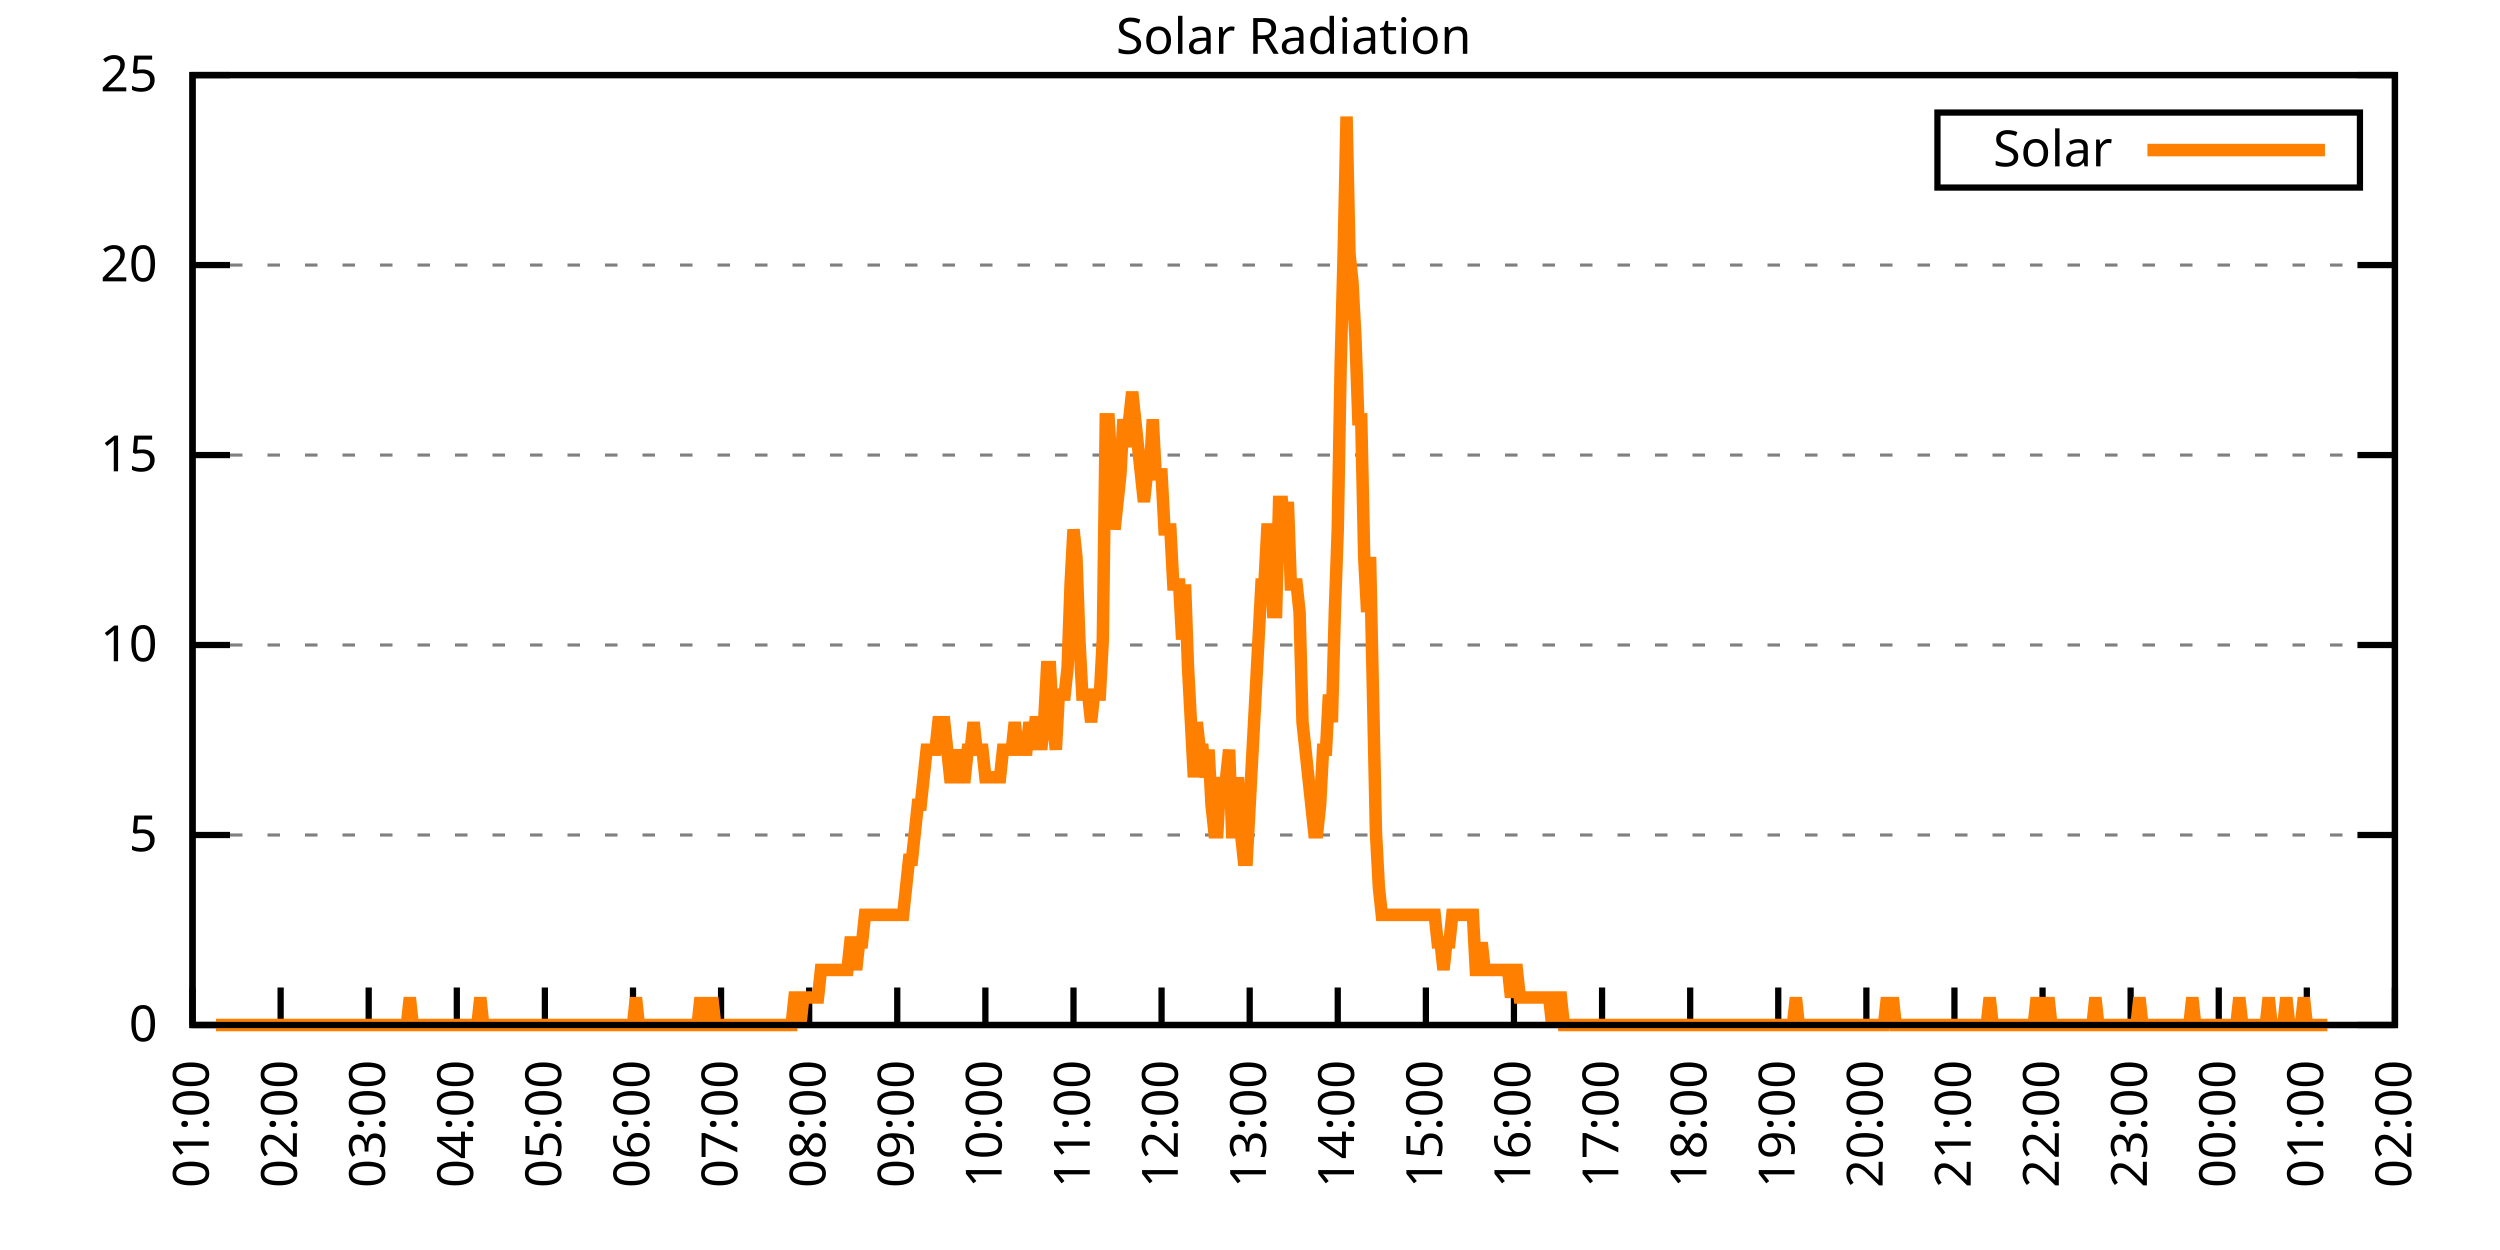
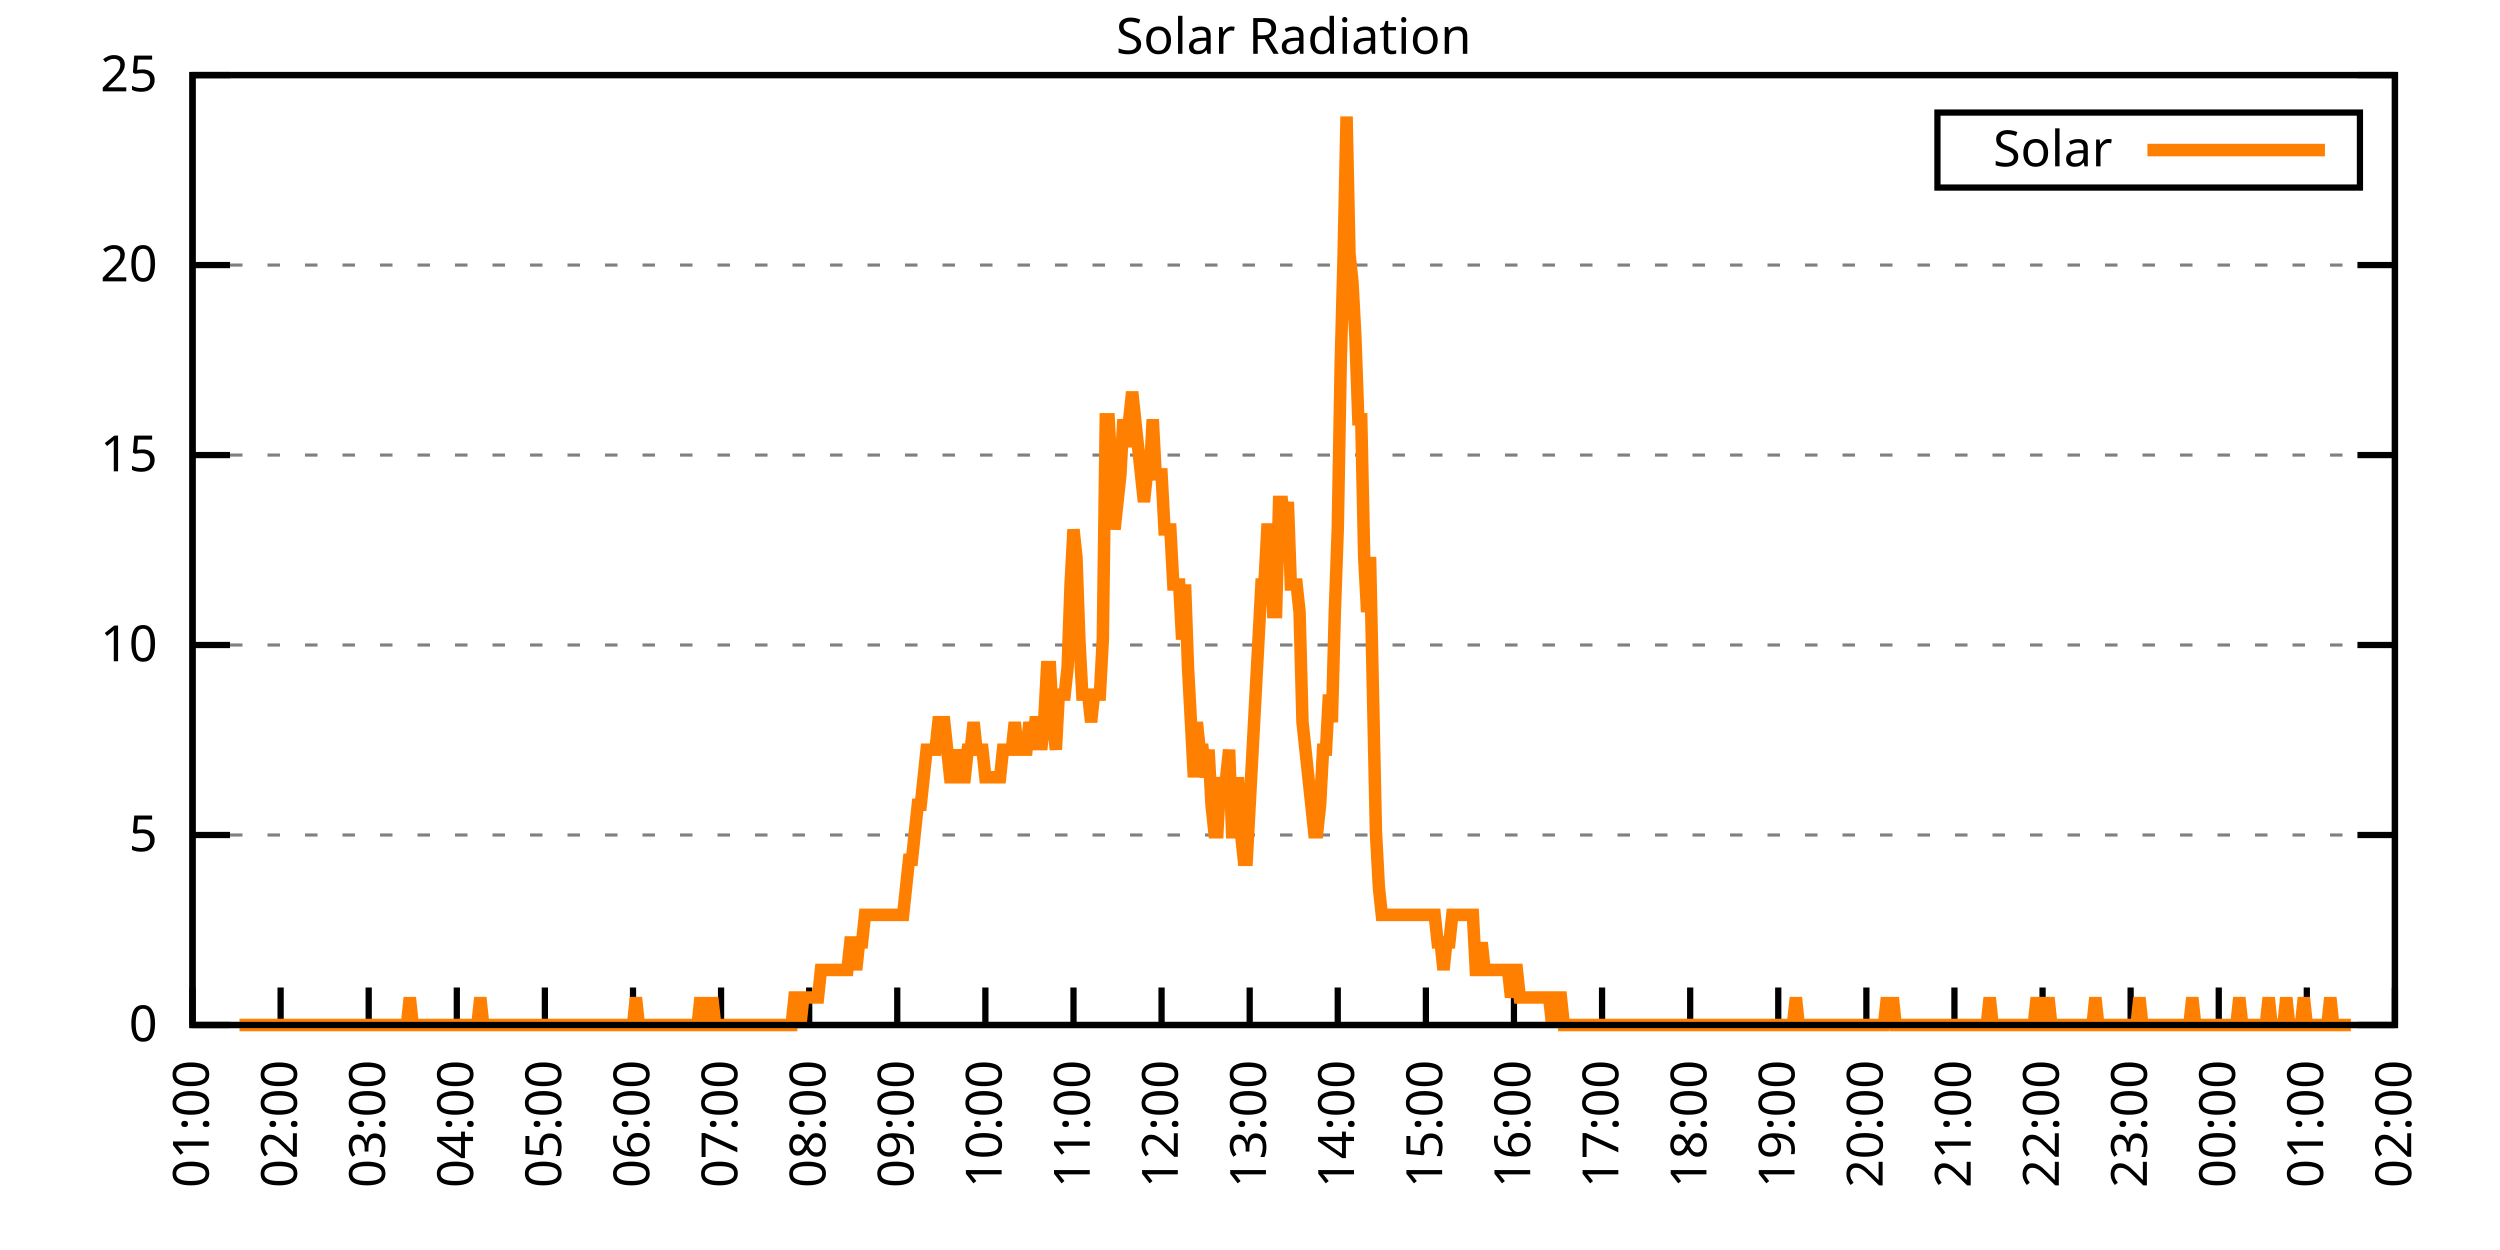
<svg xmlns="http://www.w3.org/2000/svg" xmlns:xlink="http://www.w3.org/1999/xlink" width="400" height="200" viewBox="0 0 400 200">
  <g id="gnuplot_canvas">
    <rect x="0" y="0" width="400" height="200" fill="none" />
    <defs>
      <circle id="gpDot" r="0.5" stroke-width="0.5" stroke="currentColor" />
      <path id="gpPt0" stroke-width="0.333" stroke="currentColor" d="M-1,0 h2 M0,-1 v2" />
      <path id="gpPt1" stroke-width="0.333" stroke="currentColor" d="M-1,-1 L1,1 M1,-1 L-1,1" />
      <path id="gpPt2" stroke-width="0.333" stroke="currentColor" d="M-1,0 L1,0 M0,-1 L0,1 M-1,-1 L1,1 M-1,1 L1,-1" />
      <rect id="gpPt3" stroke-width="0.333" stroke="currentColor" x="-1" y="-1" width="2" height="2" />
      <rect id="gpPt4" stroke-width="0.333" stroke="currentColor" fill="currentColor" x="-1" y="-1" width="2" height="2" />
      <circle id="gpPt5" stroke-width="0.333" stroke="currentColor" cx="0" cy="0" r="1" />
      <use xlink:href="#gpPt5" id="gpPt6" fill="currentColor" stroke="none" />
      <path id="gpPt7" stroke-width="0.333" stroke="currentColor" d="M0,-1.33 L-1.33,0.67 L1.33,0.67 z" />
      <use xlink:href="#gpPt7" id="gpPt8" fill="currentColor" stroke="none" />
      <use xlink:href="#gpPt7" id="gpPt9" stroke="currentColor" transform="rotate(180)" />
      <use xlink:href="#gpPt9" id="gpPt10" fill="currentColor" stroke="none" />
      <use xlink:href="#gpPt3" id="gpPt11" stroke="currentColor" transform="rotate(45)" />
      <use xlink:href="#gpPt11" id="gpPt12" fill="currentColor" stroke="none" />
      <path id="gpPt13" stroke-width="0.333" stroke="currentColor" d="M0,1.330 L1.265,0.411 L0.782,-1.067 L-0.782,-1.076 L-1.265,0.411 z" />
      <use xlink:href="#gpPt13" id="gpPt14" fill="currentColor" stroke="none" />
      <filter id="textbox" filterUnits="objectBoundingBox" x="0" y="0" height="1" width="1">
        <feFlood flood-color="white" flood-opacity="1" result="bgnd" />
        <feComposite in="SourceGraphic" in2="bgnd" operator="atop" />
      </filter>
      <filter id="greybox" filterUnits="objectBoundingBox" x="0" y="0" height="1" width="1">
        <feFlood flood-color="lightgrey" flood-opacity="1" result="grey" />
        <feComposite in="SourceGraphic" in2="grey" operator="atop" />
      </filter>
    </defs>
    <g fill="none" color="white" stroke="currentColor" stroke-width="1.00" stroke-linecap="butt" stroke-linejoin="miter">
</g>
    <g fill="none" color="black" stroke="currentColor" stroke-width="1.00" stroke-linecap="butt" stroke-linejoin="miter">
      <g stroke="none" shape-rendering="crispEdges">
        <polygon fill="rgb(255, 255, 255)" points="30.80,164.00 383.18,164.00 383.18,12.02 30.80,12.02 " />
      </g>
    </g>
    <g fill="none" color="black" stroke="currentColor" stroke-width="1.00" stroke-linecap="butt" stroke-linejoin="miter">
</g>
    <g fill="none" color="black" stroke="black" stroke-width="0.50" stroke-linecap="butt" stroke-linejoin="miter">
</g>
    <g fill="none" color="gray" stroke="currentColor" stroke-width="0.50" stroke-linecap="butt" stroke-linejoin="miter">
      <path stroke="gray" stroke-dasharray="2,4" class="gridline" d="M30.80,164.00 L383.19,164.00  " />
    </g>
    <g fill="none" color="gray" stroke="gray" stroke-width="1.00" stroke-linecap="butt" stroke-linejoin="miter">
</g>
    <g fill="none" color="black" stroke="currentColor" stroke-width="1.00" stroke-linecap="butt" stroke-linejoin="miter">
      <path stroke="black" d="M30.80,164.00 L36.80,164.00 M383.19,164.00 L377.19,164.00  " />
      <g transform="translate(25.20,166.60)" stroke="none" fill="black" font-family="Sans" font-size="8.00" text-anchor="end">
        <text>
          <tspan font-family="Sans"> 0</tspan>
        </text>
      </g>
    </g>
    <g fill="none" color="black" stroke="currentColor" stroke-width="1.00" stroke-linecap="butt" stroke-linejoin="miter">
</g>
    <g fill="none" color="black" stroke="black" stroke-width="0.50" stroke-linecap="butt" stroke-linejoin="miter">
</g>
    <g fill="none" color="gray" stroke="currentColor" stroke-width="0.50" stroke-linecap="butt" stroke-linejoin="miter">
      <path stroke="gray" stroke-dasharray="2,4" class="gridline" d="M30.80,133.60 L383.19,133.60  " />
    </g>
    <g fill="none" color="gray" stroke="gray" stroke-width="1.00" stroke-linecap="butt" stroke-linejoin="miter">
</g>
    <g fill="none" color="black" stroke="currentColor" stroke-width="1.00" stroke-linecap="butt" stroke-linejoin="miter">
      <path stroke="black" d="M30.80,133.60 L36.80,133.60 M383.19,133.60 L377.19,133.60  " />
      <g transform="translate(25.20,136.20)" stroke="none" fill="black" font-family="Sans" font-size="8.00" text-anchor="end">
        <text>
          <tspan font-family="Sans"> 5</tspan>
        </text>
      </g>
    </g>
    <g fill="none" color="black" stroke="currentColor" stroke-width="1.00" stroke-linecap="butt" stroke-linejoin="miter">
</g>
    <g fill="none" color="black" stroke="black" stroke-width="0.50" stroke-linecap="butt" stroke-linejoin="miter">
</g>
    <g fill="none" color="gray" stroke="currentColor" stroke-width="0.50" stroke-linecap="butt" stroke-linejoin="miter">
      <path stroke="gray" stroke-dasharray="2,4" class="gridline" d="M30.80,103.20 L383.19,103.20  " />
    </g>
    <g fill="none" color="gray" stroke="gray" stroke-width="1.00" stroke-linecap="butt" stroke-linejoin="miter">
</g>
    <g fill="none" color="black" stroke="currentColor" stroke-width="1.00" stroke-linecap="butt" stroke-linejoin="miter">
      <path stroke="black" d="M30.80,103.20 L36.80,103.20 M383.19,103.20 L377.19,103.20  " />
      <g transform="translate(25.20,105.80)" stroke="none" fill="black" font-family="Sans" font-size="8.00" text-anchor="end">
        <text>
          <tspan font-family="Sans"> 10</tspan>
        </text>
      </g>
    </g>
    <g fill="none" color="black" stroke="currentColor" stroke-width="1.00" stroke-linecap="butt" stroke-linejoin="miter">
</g>
    <g fill="none" color="black" stroke="black" stroke-width="0.50" stroke-linecap="butt" stroke-linejoin="miter">
</g>
    <g fill="none" color="gray" stroke="currentColor" stroke-width="0.50" stroke-linecap="butt" stroke-linejoin="miter">
      <path stroke="gray" stroke-dasharray="2,4" class="gridline" d="M30.80,72.81 L383.19,72.81  " />
    </g>
    <g fill="none" color="gray" stroke="gray" stroke-width="1.00" stroke-linecap="butt" stroke-linejoin="miter">
</g>
    <g fill="none" color="black" stroke="currentColor" stroke-width="1.00" stroke-linecap="butt" stroke-linejoin="miter">
      <path stroke="black" d="M30.80,72.81 L36.80,72.81 M383.19,72.81 L377.19,72.81  " />
      <g transform="translate(25.20,75.41)" stroke="none" fill="black" font-family="Sans" font-size="8.00" text-anchor="end">
        <text>
          <tspan font-family="Sans"> 15</tspan>
        </text>
      </g>
    </g>
    <g fill="none" color="black" stroke="currentColor" stroke-width="1.00" stroke-linecap="butt" stroke-linejoin="miter">
</g>
    <g fill="none" color="black" stroke="black" stroke-width="0.50" stroke-linecap="butt" stroke-linejoin="miter">
</g>
    <g fill="none" color="gray" stroke="currentColor" stroke-width="0.50" stroke-linecap="butt" stroke-linejoin="miter">
      <path stroke="gray" stroke-dasharray="2,4" class="gridline" d="M30.80,42.41 L383.19,42.41  " />
    </g>
    <g fill="none" color="gray" stroke="gray" stroke-width="1.00" stroke-linecap="butt" stroke-linejoin="miter">
</g>
    <g fill="none" color="black" stroke="currentColor" stroke-width="1.00" stroke-linecap="butt" stroke-linejoin="miter">
      <path stroke="black" d="M30.80,42.41 L36.80,42.41 M383.19,42.41 L377.19,42.41  " />
      <g transform="translate(25.20,45.01)" stroke="none" fill="black" font-family="Sans" font-size="8.00" text-anchor="end">
        <text>
          <tspan font-family="Sans"> 20</tspan>
        </text>
      </g>
    </g>
    <g fill="none" color="black" stroke="currentColor" stroke-width="1.00" stroke-linecap="butt" stroke-linejoin="miter">
</g>
    <g fill="none" color="black" stroke="black" stroke-width="0.50" stroke-linecap="butt" stroke-linejoin="miter">
</g>
    <g fill="none" color="gray" stroke="currentColor" stroke-width="0.50" stroke-linecap="butt" stroke-linejoin="miter">
      <path stroke="gray" stroke-dasharray="2,4" class="gridline" d="M30.80,12.01 L383.19,12.01  " />
    </g>
    <g fill="none" color="gray" stroke="gray" stroke-width="1.00" stroke-linecap="butt" stroke-linejoin="miter">
</g>
    <g fill="none" color="black" stroke="currentColor" stroke-width="1.00" stroke-linecap="butt" stroke-linejoin="miter">
      <path stroke="black" d="M30.80,12.01 L36.80,12.01 M383.19,12.01 L377.19,12.01  " />
      <g transform="translate(25.20,14.61)" stroke="none" fill="black" font-family="Sans" font-size="8.00" text-anchor="end">
        <text>
          <tspan font-family="Sans"> 25</tspan>
        </text>
      </g>
    </g>
    <g fill="none" color="black" stroke="currentColor" stroke-width="1.00" stroke-linecap="butt" stroke-linejoin="miter">
      <path stroke="black" d="M30.80,164.00 L30.80,158.00  " />
      <g transform="translate(33.40,169.60) rotate(270.00)" stroke="none" fill="black" font-family="Sans" font-size="8.00" text-anchor="end">
        <text>
          <tspan font-family="Sans">01:00</tspan>
        </text>
      </g>
    </g>
    <g fill="none" color="black" stroke="currentColor" stroke-width="1.00" stroke-linecap="butt" stroke-linejoin="miter">
      <path stroke="black" d="M44.90,164.00 L44.90,158.00  " />
      <g transform="translate(47.50,169.60) rotate(270.00)" stroke="none" fill="black" font-family="Sans" font-size="8.00" text-anchor="end">
        <text>
          <tspan font-family="Sans">02:00</tspan>
        </text>
      </g>
    </g>
    <g fill="none" color="black" stroke="currentColor" stroke-width="1.00" stroke-linecap="butt" stroke-linejoin="miter">
      <path stroke="black" d="M58.99,164.00 L58.99,158.00  " />
      <g transform="translate(61.59,169.60) rotate(270.00)" stroke="none" fill="black" font-family="Sans" font-size="8.00" text-anchor="end">
        <text>
          <tspan font-family="Sans">03:00</tspan>
        </text>
      </g>
    </g>
    <g fill="none" color="black" stroke="currentColor" stroke-width="1.00" stroke-linecap="butt" stroke-linejoin="miter">
      <path stroke="black" d="M73.09,164.00 L73.09,158.00  " />
      <g transform="translate(75.69,169.60) rotate(270.00)" stroke="none" fill="black" font-family="Sans" font-size="8.00" text-anchor="end">
        <text>
          <tspan font-family="Sans">04:00</tspan>
        </text>
      </g>
    </g>
    <g fill="none" color="black" stroke="currentColor" stroke-width="1.00" stroke-linecap="butt" stroke-linejoin="miter">
      <path stroke="black" d="M87.18,164.00 L87.18,158.00  " />
      <g transform="translate(89.78,169.60) rotate(270.00)" stroke="none" fill="black" font-family="Sans" font-size="8.00" text-anchor="end">
        <text>
          <tspan font-family="Sans">05:00</tspan>
        </text>
      </g>
    </g>
    <g fill="none" color="black" stroke="currentColor" stroke-width="1.00" stroke-linecap="butt" stroke-linejoin="miter">
      <path stroke="black" d="M101.28,164.00 L101.28,158.00  " />
      <g transform="translate(103.88,169.60) rotate(270.00)" stroke="none" fill="black" font-family="Sans" font-size="8.00" text-anchor="end">
        <text>
          <tspan font-family="Sans">06:00</tspan>
        </text>
      </g>
    </g>
    <g fill="none" color="black" stroke="currentColor" stroke-width="1.00" stroke-linecap="butt" stroke-linejoin="miter">
      <path stroke="black" d="M115.37,164.00 L115.37,158.00  " />
      <g transform="translate(117.97,169.60) rotate(270.00)" stroke="none" fill="black" font-family="Sans" font-size="8.00" text-anchor="end">
        <text>
          <tspan font-family="Sans">07:00</tspan>
        </text>
      </g>
    </g>
    <g fill="none" color="black" stroke="currentColor" stroke-width="1.00" stroke-linecap="butt" stroke-linejoin="miter">
      <path stroke="black" d="M129.47,164.00 L129.47,158.00  " />
      <g transform="translate(132.07,169.60) rotate(270.00)" stroke="none" fill="black" font-family="Sans" font-size="8.00" text-anchor="end">
        <text>
          <tspan font-family="Sans">08:00</tspan>
        </text>
      </g>
    </g>
    <g fill="none" color="black" stroke="currentColor" stroke-width="1.00" stroke-linecap="butt" stroke-linejoin="miter">
      <path stroke="black" d="M143.56,164.00 L143.56,158.00  " />
      <g transform="translate(146.16,169.60) rotate(270.00)" stroke="none" fill="black" font-family="Sans" font-size="8.00" text-anchor="end">
        <text>
          <tspan font-family="Sans">09:00</tspan>
        </text>
      </g>
    </g>
    <g fill="none" color="black" stroke="currentColor" stroke-width="1.00" stroke-linecap="butt" stroke-linejoin="miter">
      <path stroke="black" d="M157.66,164.00 L157.66,158.00  " />
      <g transform="translate(160.26,169.60) rotate(270.00)" stroke="none" fill="black" font-family="Sans" font-size="8.00" text-anchor="end">
        <text>
          <tspan font-family="Sans">10:00</tspan>
        </text>
      </g>
    </g>
    <g fill="none" color="black" stroke="currentColor" stroke-width="1.00" stroke-linecap="butt" stroke-linejoin="miter">
      <path stroke="black" d="M171.76,164.00 L171.76,158.00  " />
      <g transform="translate(174.36,169.60) rotate(270.00)" stroke="none" fill="black" font-family="Sans" font-size="8.00" text-anchor="end">
        <text>
          <tspan font-family="Sans">11:00</tspan>
        </text>
      </g>
    </g>
    <g fill="none" color="black" stroke="currentColor" stroke-width="1.00" stroke-linecap="butt" stroke-linejoin="miter">
      <path stroke="black" d="M185.85,164.00 L185.85,158.00  " />
      <g transform="translate(188.45,169.60) rotate(270.00)" stroke="none" fill="black" font-family="Sans" font-size="8.00" text-anchor="end">
        <text>
          <tspan font-family="Sans">12:00</tspan>
        </text>
      </g>
    </g>
    <g fill="none" color="black" stroke="currentColor" stroke-width="1.00" stroke-linecap="butt" stroke-linejoin="miter">
      <path stroke="black" d="M199.95,164.00 L199.95,158.00  " />
      <g transform="translate(202.55,169.60) rotate(270.00)" stroke="none" fill="black" font-family="Sans" font-size="8.00" text-anchor="end">
        <text>
          <tspan font-family="Sans">13:00</tspan>
        </text>
      </g>
    </g>
    <g fill="none" color="black" stroke="currentColor" stroke-width="1.00" stroke-linecap="butt" stroke-linejoin="miter">
      <path stroke="black" d="M214.04,164.00 L214.04,158.00  " />
      <g transform="translate(216.64,169.60) rotate(270.00)" stroke="none" fill="black" font-family="Sans" font-size="8.00" text-anchor="end">
        <text>
          <tspan font-family="Sans">14:00</tspan>
        </text>
      </g>
    </g>
    <g fill="none" color="black" stroke="currentColor" stroke-width="1.00" stroke-linecap="butt" stroke-linejoin="miter">
      <path stroke="black" d="M228.14,164.00 L228.14,158.00  " />
      <g transform="translate(230.74,169.60) rotate(270.00)" stroke="none" fill="black" font-family="Sans" font-size="8.00" text-anchor="end">
        <text>
          <tspan font-family="Sans">15:00</tspan>
        </text>
      </g>
    </g>
    <g fill="none" color="black" stroke="currentColor" stroke-width="1.00" stroke-linecap="butt" stroke-linejoin="miter">
      <path stroke="black" d="M242.23,164.00 L242.23,158.00  " />
      <g transform="translate(244.83,169.60) rotate(270.00)" stroke="none" fill="black" font-family="Sans" font-size="8.00" text-anchor="end">
        <text>
          <tspan font-family="Sans">16:00</tspan>
        </text>
      </g>
    </g>
    <g fill="none" color="black" stroke="currentColor" stroke-width="1.00" stroke-linecap="butt" stroke-linejoin="miter">
      <path stroke="black" d="M256.33,164.00 L256.33,158.00  " />
      <g transform="translate(258.93,169.60) rotate(270.00)" stroke="none" fill="black" font-family="Sans" font-size="8.00" text-anchor="end">
        <text>
          <tspan font-family="Sans">17:00</tspan>
        </text>
      </g>
    </g>
    <g fill="none" color="black" stroke="currentColor" stroke-width="1.00" stroke-linecap="butt" stroke-linejoin="miter">
      <path stroke="black" d="M270.43,164.00 L270.43,158.00  " />
      <g transform="translate(273.03,169.60) rotate(270.00)" stroke="none" fill="black" font-family="Sans" font-size="8.00" text-anchor="end">
        <text>
          <tspan font-family="Sans">18:00</tspan>
        </text>
      </g>
    </g>
    <g fill="none" color="black" stroke="currentColor" stroke-width="1.00" stroke-linecap="butt" stroke-linejoin="miter">
      <path stroke="black" d="M284.52,164.00 L284.52,158.00  " />
      <g transform="translate(287.12,169.60) rotate(270.00)" stroke="none" fill="black" font-family="Sans" font-size="8.00" text-anchor="end">
        <text>
          <tspan font-family="Sans">19:00</tspan>
        </text>
      </g>
    </g>
    <g fill="none" color="black" stroke="currentColor" stroke-width="1.00" stroke-linecap="butt" stroke-linejoin="miter">
      <path stroke="black" d="M298.62,164.00 L298.62,158.00  " />
      <g transform="translate(301.22,169.60) rotate(270.00)" stroke="none" fill="black" font-family="Sans" font-size="8.00" text-anchor="end">
        <text>
          <tspan font-family="Sans">20:00</tspan>
        </text>
      </g>
    </g>
    <g fill="none" color="black" stroke="currentColor" stroke-width="1.00" stroke-linecap="butt" stroke-linejoin="miter">
      <path stroke="black" d="M312.71,164.00 L312.71,158.00  " />
      <g transform="translate(315.31,169.60) rotate(270.00)" stroke="none" fill="black" font-family="Sans" font-size="8.00" text-anchor="end">
        <text>
          <tspan font-family="Sans">21:00</tspan>
        </text>
      </g>
    </g>
    <g fill="none" color="black" stroke="currentColor" stroke-width="1.00" stroke-linecap="butt" stroke-linejoin="miter">
      <path stroke="black" d="M326.81,164.00 L326.81,158.00  " />
      <g transform="translate(329.41,169.60) rotate(270.00)" stroke="none" fill="black" font-family="Sans" font-size="8.00" text-anchor="end">
        <text>
          <tspan font-family="Sans">22:00</tspan>
        </text>
      </g>
    </g>
    <g fill="none" color="black" stroke="currentColor" stroke-width="1.00" stroke-linecap="butt" stroke-linejoin="miter">
      <path stroke="black" d="M340.90,164.00 L340.90,158.00  " />
      <g transform="translate(343.50,169.60) rotate(270.00)" stroke="none" fill="black" font-family="Sans" font-size="8.00" text-anchor="end">
        <text>
          <tspan font-family="Sans">23:00</tspan>
        </text>
      </g>
    </g>
    <g fill="none" color="black" stroke="currentColor" stroke-width="1.00" stroke-linecap="butt" stroke-linejoin="miter">
      <path stroke="black" d="M355.00,164.00 L355.00,158.00  " />
      <g transform="translate(357.60,169.60) rotate(270.00)" stroke="none" fill="black" font-family="Sans" font-size="8.00" text-anchor="end">
        <text>
          <tspan font-family="Sans">00:00</tspan>
        </text>
      </g>
    </g>
    <g fill="none" color="black" stroke="currentColor" stroke-width="1.00" stroke-linecap="butt" stroke-linejoin="miter">
      <path stroke="black" d="M369.09,164.00 L369.09,158.00  " />
      <g transform="translate(371.69,169.60) rotate(270.00)" stroke="none" fill="black" font-family="Sans" font-size="8.00" text-anchor="end">
        <text>
          <tspan font-family="Sans">01:00</tspan>
        </text>
      </g>
    </g>
    <g fill="none" color="black" stroke="currentColor" stroke-width="1.00" stroke-linecap="butt" stroke-linejoin="miter">
      <path stroke="black" d="M383.19,164.00 L383.19,158.00  " />
      <g transform="translate(385.79,169.60) rotate(270.00)" stroke="none" fill="black" font-family="Sans" font-size="8.00" text-anchor="end">
        <text>
          <tspan font-family="Sans">02:00</tspan>
        </text>
      </g>
    </g>
    <g fill="none" color="black" stroke="currentColor" stroke-width="1.00" stroke-linecap="butt" stroke-linejoin="miter">
</g>
    <g fill="none" color="black" stroke="currentColor" stroke-width="1.00" stroke-linecap="butt" stroke-linejoin="miter">
      <path stroke="black" d="M30.80,12.01 L30.80,164.00 L383.19,164.00 L383.19,12.01 L30.80,12.01 Z  " />
    </g>
    <g fill="none" color="black" stroke="currentColor" stroke-width="1.00" stroke-linecap="butt" stroke-linejoin="miter">
</g>
    <g fill="none" color="black" stroke="currentColor" stroke-width="1.00" stroke-linecap="butt" stroke-linejoin="miter">
      <path stroke="black" d="M309.99,30.01 L309.99,18.01 L377.59,18.01 L377.59,30.01 L309.99,30.01 Z  " />
    </g>
    <g id="Solar_Radiation_plot_1">
      <g fill="none" color="white" stroke="black" stroke-width="2.00" stroke-linecap="butt" stroke-linejoin="miter">
</g>
      <g fill="none" color="black" stroke="currentColor" stroke-width="2.00" stroke-linecap="butt" stroke-linejoin="miter">
        <g transform="translate(337.99,26.61)" stroke="none" fill="black" font-family="Sans" font-size="8.00" text-anchor="end">
          <text>
            <tspan font-family="Sans">Solar</tspan>
          </text>
        </g>
      </g>
      <g fill="none" color="black" stroke="currentColor" stroke-width="2.00" stroke-linecap="butt" stroke-linejoin="miter">
-         <path stroke="rgb(255, 127,   0)" d="M343.59,24.01 L371.99,24.01 M34.56,164.00 L35.03,164.00 L35.50,164.00 L35.97,164.00 L36.44,164.00 L36.91,164.00   L37.38,164.00 L37.85,164.00 L38.32,164.00 L38.79,164.00 L39.26,164.00 L39.73,164.00 L40.20,164.00 L40.67,164.00   L41.14,164.00 L41.61,164.00 L42.08,164.00 L42.55,164.00 L43.02,164.00 L43.49,164.00 L43.96,164.00 L44.43,164.00   L44.90,164.00 L45.37,164.00 L45.84,164.00 L46.31,164.00 L46.78,164.00 L47.24,164.00 L47.71,164.00 L48.18,164.00   L48.65,164.00 L49.12,164.00 L49.59,164.00 L50.06,164.00 L50.53,164.00 L51.00,164.00 L51.47,164.00 L51.94,164.00   L52.41,164.00 L52.88,164.00 L53.35,164.00 L53.82,164.00 L54.29,164.00 L54.76,164.00 L55.23,164.00 L55.70,164.00   L56.17,164.00 L56.64,164.00 L57.11,164.00 L57.58,164.00 L58.05,164.00 L58.52,164.00 L58.99,164.00 L59.46,164.00   L59.93,164.00 L60.40,164.00 L60.87,164.00 L61.34,164.00 L61.81,164.00 L62.28,164.00 L62.75,164.00 L63.22,164.00   L63.69,164.00 L64.16,164.00 L64.63,164.00 L65.10,164.00 L65.57,159.60 L66.04,164.00 L66.51,164.00 L66.98,164.00   L67.45,164.00 L67.92,164.00 L68.39,164.00 L68.86,164.00 L69.33,164.00 L69.80,164.00 L70.27,164.00 L70.74,164.00   L71.21,164.00 L71.68,164.00 L72.15,164.00 L72.62,164.00 L73.09,164.00 L73.56,164.00 L74.03,164.00 L74.50,164.00   L74.97,164.00 L75.44,164.00 L75.91,164.00 L76.38,164.00 L76.85,159.60 L77.32,164.00 L77.79,164.00 L78.26,164.00   L78.73,164.00 L79.19,164.00 L79.66,164.00 L80.13,164.00 L80.60,164.00 L81.07,164.00 L81.54,164.00 L82.01,164.00   L82.48,164.00 L82.95,164.00 L83.42,164.00 L83.89,164.00 L84.36,164.00 L84.83,164.00 L85.30,164.00 L85.77,164.00   L86.24,164.00 L86.71,164.00 L87.18,164.00 L87.65,164.00 L88.12,164.00 L88.59,164.00 L89.06,164.00 L89.53,164.00   L90.00,164.00 L90.47,164.00 L90.94,164.00 L91.41,164.00 L91.88,164.00 L92.35,164.00 L92.82,164.00 L93.29,164.00   L93.76,164.00 L94.23,164.00 L94.70,164.00 L95.17,164.00 L95.64,164.00 L96.11,164.00 L96.58,164.00 L97.05,164.00   L97.52,164.00 L97.99,164.00 L98.46,164.00 L98.93,164.00 L99.40,164.00 L99.87,164.00 L100.34,164.00 L100.81,164.00   L101.28,164.00 L101.75,159.60 L102.22,164.00 L102.69,164.00 L103.16,164.00 L103.63,164.00 L104.10,164.00 L104.57,164.00   L105.04,164.00 L105.51,164.00 L105.98,164.00 L106.45,164.00 L106.92,164.00 L107.39,164.00 L107.86,164.00 L108.33,164.00   L108.80,164.00 L109.27,164.00 L109.74,164.00 L110.21,164.00 L110.68,164.00 L111.14,164.00 L111.61,164.00 L112.08,159.60   L112.55,164.00 L113.02,164.00 L113.49,164.00 L113.96,159.60 L114.43,164.00 L114.90,164.00 L115.37,164.00 L115.84,164.00   L116.31,164.00 L116.78,164.00 L117.25,164.00 L117.72,164.00 L118.19,164.00 L118.66,164.00 L119.13,164.00 L119.60,164.00   L120.07,164.00 L120.54,164.00 L121.01,164.00 L121.48,164.00 L121.95,164.00 L122.42,164.00 L122.89,164.00 L123.36,164.00   L123.83,164.00 L124.30,164.00 L124.77,164.00 L125.24,164.00 L125.71,164.00 L126.18,164.00 L126.65,164.00 L127.12,159.60   L127.59,159.60 L128.06,164.00 L128.53,159.60 L129.00,159.60 L129.47,159.60 L129.94,159.60 L130.41,159.60 L130.88,159.60   L131.35,155.19 L131.82,155.19 L132.29,155.19 L132.76,155.19 L133.23,155.19 L133.70,155.19 L134.17,155.19 L134.64,155.19   L135.11,155.19 L135.58,155.19 L136.05,150.79 L136.52,150.79 L136.99,155.19 L137.46,150.79 L137.93,150.79 L138.40,146.38   L138.87,146.38 L139.34,146.38 L139.81,146.38 L140.28,146.38 L140.75,146.38 L141.22,146.38 L141.69,146.38 L142.16,146.38   L142.63,146.38 L143.09,146.38 L143.56,146.38 L144.03,146.38 L144.50,146.38 L144.97,141.98 L145.44,137.57 L145.91,137.57   L146.38,133.17 L146.85,128.76 L147.32,128.76 L147.79,124.36 L148.26,119.95 L148.73,119.95 L149.20,119.95 L149.67,119.95   L150.14,115.55 L150.61,115.55 L151.08,115.55 L151.55,119.95 L152.02,124.36 L152.49,124.36 L152.96,119.95 L153.43,124.36   L153.90,124.36 L154.37,124.36 L154.84,119.95 L155.31,119.95 L155.78,115.55 L156.25,119.95 L156.72,119.95 L157.19,119.95   L157.66,124.36 L158.13,124.36 L158.60,124.36 L159.07,124.36 L159.54,124.36 L160.01,124.36 L160.48,119.95 L160.95,119.95   L161.42,119.95 L161.89,119.95 L162.36,115.55 L162.83,119.95 L163.30,119.95 L163.77,119.95 L164.24,119.95 L164.71,115.55   L165.18,119.95 L165.65,115.55 L166.12,115.55 L166.59,119.95 L167.06,115.55 L167.53,106.74 L168.00,106.74 L168.47,115.55   L168.94,119.95 L169.41,111.14 L169.88,111.14 L170.35,111.14 L170.82,106.74 L171.29,93.52 L171.76,84.71 L172.23,89.12   L172.70,102.33 L173.17,111.14 L173.64,111.14 L174.11,111.14 L174.58,115.55 L175.04,111.14 L175.51,111.14 L175.98,111.14   L176.45,102.33 L176.92,67.09 L177.39,67.09 L177.86,75.90 L178.33,84.71 L178.80,80.31 L179.27,75.90 L179.74,67.09   L180.21,71.50 L180.68,67.09 L181.15,62.69 L181.62,67.09 L182.09,71.50 L182.56,75.90 L183.03,80.31 L183.50,75.90   L183.97,75.90 L184.44,67.09 L184.91,75.90 L185.38,75.90 L185.85,75.90 L186.32,84.71 L186.79,84.71 L187.26,84.71   L187.73,93.52 L188.20,93.52 L188.67,93.52 L189.14,102.33 L189.61,93.52 L190.08,106.74 L190.55,115.55 L191.02,124.36   L191.49,115.55 L191.96,119.95 L192.43,119.95 L192.90,124.36 L193.37,119.95 L193.84,128.76 L194.31,133.17 L194.78,133.17   L195.25,124.36 L195.72,128.76 L196.19,124.36 L196.66,119.95 L197.13,133.17 L197.60,133.17 L198.07,124.36 L198.54,133.17   L199.01,137.57 L199.48,137.57 L199.95,128.76 L200.42,119.95 L200.89,111.14 L201.36,102.33 L201.83,93.52 L202.30,93.52   L202.77,84.71 L203.24,84.71 L203.71,97.93 L204.18,97.93 L204.65,80.31 L205.12,80.31 L205.59,84.71 L206.06,80.31   L206.53,93.52 L207.00,93.52 L207.46,93.52 L207.93,97.93 L208.40,115.55 L208.87,119.95 L209.34,124.36 L209.81,128.76   L210.28,133.17 L210.75,133.17 L211.22,128.76 L211.69,119.95 L212.16,119.95 L212.63,111.14 L213.10,115.55 L213.57,97.93   L214.04,84.71 L214.51,58.28 L214.98,40.66 L215.45,18.64 L215.92,40.66 L216.39,45.07 L216.86,53.88 L217.33,67.09   L217.80,67.09 L218.27,89.12 L218.74,97.93 L219.21,89.12 L219.68,111.14 L220.15,133.17 L220.62,141.98 L221.09,146.38   L221.56,146.38 L222.03,146.38 L222.50,146.38 L222.97,146.38 L223.44,146.38 L223.91,146.38 L224.38,146.38 L224.85,146.38   L225.32,146.38 L225.79,146.38 L226.26,146.38 L226.73,146.38 L227.20,146.38 L227.67,146.38 L228.14,146.38 L228.61,146.38   L229.08,146.38 L229.55,146.38 L230.02,150.79 L230.49,150.79 L230.96,155.19 L231.43,150.79 L231.90,150.79 L232.37,146.38   L232.84,146.38 L233.31,146.38 L233.78,146.38 L234.25,146.38 L234.72,146.38 L235.19,146.38 L235.66,146.38 L236.13,155.19   L236.60,155.19 L237.07,150.79 L237.54,155.19 L238.01,155.19 L238.48,155.19 L238.95,155.19 L239.41,155.19 L239.88,155.19   L240.35,155.19 L240.82,155.19 L241.29,155.19 L241.76,159.60 L242.23,155.19 L242.70,155.19 L243.17,159.60 L243.64,159.60   L244.11,159.60 L244.58,159.60 L245.05,159.60 L245.52,159.60 L245.99,159.60 L246.46,159.60 L246.93,159.60 L247.40,159.60   L247.87,159.60 L248.34,164.00 L248.81,159.60 L249.28,159.60 L249.75,159.60 L250.22,164.00 L250.69,164.00 L251.16,164.00   L251.63,164.00 L252.10,164.00 L252.57,164.00 L253.04,164.00 L253.51,164.00 L253.98,164.00 L254.45,164.00 L254.92,164.00   L255.39,164.00 L255.86,164.00 L256.33,164.00 L256.80,164.00 L257.27,164.00 L257.74,164.00 L258.21,164.00 L258.68,164.00   L259.15,164.00 L259.62,164.00 L260.09,164.00 L260.56,164.00 L261.03,164.00 L261.50,164.00 L261.97,164.00 L262.44,164.00   L262.91,164.00 L263.38,164.00 L263.85,164.00 L264.32,164.00 L264.79,164.00 L265.26,164.00 L265.73,164.00 L266.20,164.00   L266.67,164.00 L267.14,164.00 L267.61,164.00 L268.08,164.00 L268.55,164.00 L269.02,164.00 L269.49,164.00 L269.96,164.00   L270.43,164.00 L270.90,164.00 L271.36,164.00 L271.83,164.00 L272.30,164.00 L272.77,164.00 L273.24,164.00 L273.71,164.00   L274.18,164.00 L274.65,164.00 L275.12,164.00 L275.59,164.00 L276.06,164.00 L276.53,164.00 L277.00,164.00 L277.47,164.00   L277.94,164.00 L278.41,164.00 L278.88,164.00 L279.35,164.00 L279.82,164.00 L280.29,164.00 L280.76,164.00 L281.23,164.00   L281.70,164.00 L282.17,164.00 L282.64,164.00 L283.11,164.00 L283.58,164.00 L284.05,164.00 L284.52,164.00 L284.99,164.00   L285.46,164.00 L285.93,164.00 L286.40,164.00 L286.87,164.00 L287.34,159.60 L287.81,164.00 L288.28,164.00 L288.75,164.00   L289.22,164.00 L289.69,164.00 L290.16,164.00 L290.63,164.00 L291.10,164.00 L291.57,164.00 L292.04,164.00 L292.51,164.00   L292.98,164.00 L293.45,164.00 L293.92,164.00 L294.39,164.00 L294.86,164.00 L295.33,164.00 L295.80,164.00 L296.27,164.00   L296.74,164.00 L297.21,164.00 L297.68,164.00 L298.15,164.00 L298.62,164.00 L299.09,164.00 L299.56,164.00 L300.03,164.00   L300.50,164.00 L300.97,164.00 L301.44,164.00 L301.91,159.60 L302.38,164.00 L302.85,159.60 L303.31,164.00 L303.78,164.00   L304.25,164.00 L304.72,164.00 L305.19,164.00 L305.66,164.00 L306.13,164.00 L306.60,164.00 L307.07,164.00 L307.54,164.00   L308.01,164.00 L308.48,164.00 L308.95,164.00 L309.42,164.00 L309.89,164.00 L310.36,164.00 L310.83,164.00 L311.30,164.00   L311.77,164.00 L312.24,164.00 L312.71,164.00 L313.18,164.00 L313.65,164.00 L314.12,164.00 L314.59,164.00 L315.06,164.00   L315.53,164.00 L316.00,164.00 L316.47,164.00 L316.94,164.00 L317.41,164.00 L317.88,164.00 L318.35,159.60 L318.82,164.00   L319.29,164.00 L319.76,164.00 L320.23,164.00 L320.70,164.00 L321.17,164.00 L321.64,164.00 L322.11,164.00 L322.58,164.00   L323.05,164.00 L323.52,164.00 L323.99,164.00 L324.46,164.00 L324.93,164.00 L325.40,164.00 L325.87,159.60 L326.34,164.00   L326.81,164.00 L327.28,164.00 L327.75,159.60 L328.22,164.00 L328.69,164.00 L329.16,164.00 L329.63,164.00 L330.10,164.00   L330.57,164.00 L331.04,164.00 L331.51,164.00 L331.98,164.00 L332.45,164.00 L332.92,164.00 L333.39,164.00 L333.86,164.00   L334.33,164.00 L334.80,164.00 L335.26,159.60 L335.73,164.00 L336.20,164.00 L336.67,164.00 L337.14,164.00 L337.61,164.00   L338.08,164.00 L338.55,164.00 L339.02,164.00 L339.49,164.00 L339.96,164.00 L340.43,164.00 L340.90,164.00 L341.37,164.00   L341.84,164.00 L342.31,159.60 L342.78,164.00 L343.25,164.00 L343.72,164.00 L344.19,164.00 L344.66,164.00 L345.13,164.00   L345.60,164.00 L346.07,164.00 L346.54,164.00 L347.01,164.00 L347.48,164.00 L347.95,164.00 L348.42,164.00 L348.89,164.00   L349.36,164.00 L349.83,164.00 L350.30,164.00 L350.77,159.60 L351.24,164.00 L351.71,164.00 L352.18,164.00 L352.65,164.00   L353.12,164.00 L353.59,164.00 L354.06,164.00 L354.53,164.00 L355.00,164.00 L355.47,164.00 L355.94,164.00 L356.41,164.00   L356.88,164.00 L357.35,164.00 L357.82,164.00 L358.29,159.60 L358.76,164.00 L359.23,164.00 L359.70,164.00 L360.17,164.00   L360.64,164.00 L361.11,164.00 L361.58,164.00 L362.05,164.00 L362.52,164.00 L362.99,159.60 L363.46,164.00 L363.93,164.00   L364.40,164.00 L364.87,164.00 L365.34,164.00 L365.81,159.60 L366.28,164.00 L366.75,164.00 L367.21,164.00 L367.68,164.00   L368.15,164.00 L368.62,159.60 L369.09,164.00 L369.56,164.00 L370.03,164.00 L370.50,164.00 L370.97,164.00 L371.44,164.00   L371.91,164.00 L372.38,164.00  " />
+         <path stroke="rgb(255, 127,   0)" d="M343.59,24.01 L371.99,24.01 M38.32,164.00 L38.79,164.00 L39.26,164.00 L39.73,164.00 L40.20,164.00 L40.67,164.00   L41.14,164.00 L41.61,164.00 L42.08,164.00 L42.55,164.00 L43.02,164.00 L43.49,164.00 L43.96,164.00 L44.43,164.00   L44.90,164.00 L45.37,164.00 L45.84,164.00 L46.31,164.00 L46.78,164.00 L47.24,164.00 L47.71,164.00 L48.18,164.00   L48.65,164.00 L49.12,164.00 L49.59,164.00 L50.06,164.00 L50.53,164.00 L51.00,164.00 L51.47,164.00 L51.94,164.00   L52.41,164.00 L52.88,164.00 L53.35,164.00 L53.82,164.00 L54.29,164.00 L54.76,164.00 L55.23,164.00 L55.70,164.00   L56.17,164.00 L56.64,164.00 L57.11,164.00 L57.58,164.00 L58.05,164.00 L58.52,164.00 L58.99,164.00 L59.46,164.00   L59.93,164.00 L60.40,164.00 L60.87,164.00 L61.34,164.00 L61.81,164.00 L62.28,164.00 L62.75,164.00 L63.22,164.00   L63.69,164.00 L64.16,164.00 L64.63,164.00 L65.10,164.00 L65.57,159.60 L66.04,164.00 L66.51,164.00 L66.98,164.00   L67.45,164.00 L67.92,164.00 L68.39,164.00 L68.86,164.00 L69.33,164.00 L69.80,164.00 L70.27,164.00 L70.74,164.00   L71.21,164.00 L71.68,164.00 L72.15,164.00 L72.62,164.00 L73.09,164.00 L73.56,164.00 L74.03,164.00 L74.50,164.00   L74.97,164.00 L75.44,164.00 L75.91,164.00 L76.38,164.00 L76.85,159.60 L77.32,164.00 L77.79,164.00 L78.26,164.00   L78.73,164.00 L79.19,164.00 L79.66,164.00 L80.13,164.00 L80.60,164.00 L81.07,164.00 L81.54,164.00 L82.01,164.00   L82.48,164.00 L82.95,164.00 L83.42,164.00 L83.89,164.00 L84.36,164.00 L84.83,164.00 L85.30,164.00 L85.77,164.00   L86.24,164.00 L86.71,164.00 L87.18,164.00 L87.65,164.00 L88.12,164.00 L88.59,164.00 L89.06,164.00 L89.53,164.00   L90.00,164.00 L90.47,164.00 L90.94,164.00 L91.41,164.00 L91.88,164.00 L92.35,164.00 L92.82,164.00 L93.29,164.00   L93.76,164.00 L94.23,164.00 L94.70,164.00 L95.17,164.00 L95.64,164.00 L96.11,164.00 L96.58,164.00 L97.05,164.00   L97.52,164.00 L97.99,164.00 L98.46,164.00 L98.93,164.00 L99.40,164.00 L99.87,164.00 L100.34,164.00 L100.81,164.00   L101.28,164.00 L101.75,159.60 L102.22,164.00 L102.69,164.00 L103.16,164.00 L103.63,164.00 L104.10,164.00 L104.57,164.00   L105.04,164.00 L105.51,164.00 L105.98,164.00 L106.45,164.00 L106.92,164.00 L107.39,164.00 L107.86,164.00 L108.33,164.00   L108.80,164.00 L109.27,164.00 L109.74,164.00 L110.21,164.00 L110.68,164.00 L111.14,164.00 L111.61,164.00 L112.08,159.60   L112.55,164.00 L113.02,164.00 L113.49,164.00 L113.96,159.60 L114.43,164.00 L114.90,164.00 L115.37,164.00 L115.84,164.00   L116.31,164.00 L116.78,164.00 L117.25,164.00 L117.72,164.00 L118.19,164.00 L118.66,164.00 L119.13,164.00 L119.60,164.00   L120.07,164.00 L120.54,164.00 L121.01,164.00 L121.48,164.00 L121.95,164.00 L122.42,164.00 L122.89,164.00 L123.36,164.00   L123.83,164.00 L124.30,164.00 L124.77,164.00 L125.24,164.00 L125.71,164.00 L126.18,164.00 L126.65,164.00 L127.12,159.60   L127.59,159.60 L128.06,164.00 L128.53,159.60 L129.00,159.60 L129.47,159.60 L129.94,159.60 L130.41,159.60 L130.88,159.60   L131.35,155.19 L131.82,155.19 L132.29,155.19 L132.76,155.19 L133.23,155.19 L133.70,155.19 L134.17,155.19 L134.64,155.19   L135.11,155.19 L135.58,155.19 L136.05,150.79 L136.52,150.79 L136.99,155.19 L137.46,150.79 L137.93,150.79 L138.40,146.38   L138.87,146.38 L139.34,146.38 L139.81,146.38 L140.28,146.38 L140.75,146.38 L141.22,146.38 L141.69,146.38 L142.16,146.38   L142.63,146.38 L143.09,146.38 L143.56,146.38 L144.03,146.38 L144.50,146.38 L144.97,141.98 L145.44,137.57 L145.91,137.57   L146.38,133.17 L146.85,128.76 L147.32,128.76 L147.79,124.36 L148.26,119.95 L148.73,119.95 L149.20,119.95 L149.67,119.95   L150.14,115.55 L150.61,115.55 L151.08,115.55 L151.55,119.95 L152.02,124.36 L152.49,124.36 L152.96,119.95 L153.43,124.36   L153.90,124.36 L154.37,124.36 L154.84,119.95 L155.31,119.95 L155.78,115.55 L156.25,119.95 L156.72,119.95 L157.19,119.95   L157.66,124.36 L158.13,124.36 L158.60,124.36 L159.07,124.36 L159.54,124.36 L160.01,124.36 L160.48,119.95 L160.95,119.95   L161.42,119.95 L161.89,119.95 L162.36,115.55 L162.83,119.95 L163.30,119.95 L163.77,119.95 L164.24,119.95 L164.71,115.55   L165.18,119.95 L165.65,115.55 L166.12,115.55 L166.59,119.95 L167.06,115.55 L167.53,106.74 L168.00,106.74 L168.47,115.55   L168.94,119.95 L169.41,111.14 L169.88,111.14 L170.35,111.14 L170.82,106.74 L171.29,93.52 L171.76,84.71 L172.23,89.12   L172.70,102.33 L173.17,111.14 L173.64,111.14 L174.11,111.14 L174.58,115.55 L175.04,111.14 L175.51,111.14 L175.98,111.14   L176.45,102.33 L176.92,67.09 L177.39,67.09 L177.86,75.90 L178.33,84.71 L178.80,80.31 L179.27,75.90 L179.74,67.09   L180.21,71.50 L180.68,67.09 L181.15,62.69 L181.62,67.09 L182.09,71.50 L182.56,75.90 L183.03,80.31 L183.50,75.90   L183.97,75.90 L184.44,67.09 L184.91,75.90 L185.38,75.90 L185.85,75.90 L186.32,84.71 L186.79,84.71 L187.26,84.71   L187.73,93.52 L188.20,93.52 L188.67,93.52 L189.14,102.33 L189.61,93.52 L190.08,106.74 L190.55,115.55 L191.02,124.36   L191.49,115.55 L191.96,119.95 L192.43,119.95 L192.90,124.36 L193.37,119.95 L193.84,128.76 L194.31,133.17 L194.78,133.17   L195.25,124.36 L195.72,128.76 L196.19,124.36 L196.66,119.95 L197.13,133.17 L197.60,133.17 L198.07,124.36 L198.54,133.17   L199.01,137.57 L199.48,137.57 L199.95,128.76 L200.42,119.95 L200.89,111.14 L201.36,102.33 L201.83,93.52 L202.30,93.52   L202.77,84.71 L203.24,84.71 L203.71,97.93 L204.18,97.93 L204.65,80.31 L205.12,80.31 L205.59,84.71 L206.06,80.31   L206.53,93.52 L207.00,93.52 L207.46,93.52 L207.93,97.93 L208.40,115.55 L208.87,119.95 L209.34,124.36 L209.81,128.76   L210.28,133.17 L210.75,133.17 L211.22,128.76 L211.69,119.95 L212.16,119.95 L212.63,111.14 L213.10,115.55 L213.57,97.93   L214.04,84.71 L214.51,58.28 L214.98,40.66 L215.45,18.64 L215.92,40.66 L216.39,45.07 L216.86,53.88 L217.33,67.09   L217.80,67.09 L218.27,89.12 L218.74,97.93 L219.21,89.12 L219.68,111.14 L220.15,133.17 L220.62,141.98 L221.09,146.38   L221.56,146.38 L222.03,146.38 L222.50,146.38 L222.97,146.38 L223.44,146.38 L223.91,146.38 L224.38,146.38 L224.85,146.38   L225.32,146.38 L225.79,146.38 L226.26,146.38 L226.73,146.38 L227.20,146.38 L227.67,146.38 L228.14,146.38 L228.61,146.38   L229.08,146.38 L229.55,146.38 L230.02,150.79 L230.49,150.79 L230.96,155.19 L231.43,150.79 L231.90,150.79 L232.37,146.38   L232.84,146.38 L233.31,146.38 L233.78,146.38 L234.25,146.38 L234.72,146.38 L235.19,146.38 L235.66,146.38 L236.13,155.19   L236.60,155.19 L237.07,150.79 L237.54,155.19 L238.01,155.19 L238.48,155.19 L238.95,155.19 L239.41,155.19 L239.88,155.19   L240.35,155.19 L240.82,155.19 L241.29,155.19 L241.76,159.60 L242.23,155.19 L242.70,155.19 L243.17,159.60 L243.64,159.60   L244.11,159.60 L244.58,159.60 L245.05,159.60 L245.52,159.60 L245.99,159.60 L246.46,159.60 L246.93,159.60 L247.40,159.60   L247.87,159.60 L248.34,164.00 L248.81,159.60 L249.28,159.60 L249.75,159.60 L250.22,164.00 L250.69,164.00 L251.16,164.00   L251.63,164.00 L252.10,164.00 L252.57,164.00 L253.04,164.00 L253.51,164.00 L253.98,164.00 L254.45,164.00 L254.92,164.00   L255.39,164.00 L255.86,164.00 L256.33,164.00 L256.80,164.00 L257.27,164.00 L257.74,164.00 L258.21,164.00 L258.68,164.00   L259.15,164.00 L259.62,164.00 L260.09,164.00 L260.56,164.00 L261.03,164.00 L261.50,164.00 L261.97,164.00 L262.44,164.00   L262.91,164.00 L263.38,164.00 L263.85,164.00 L264.32,164.00 L264.79,164.00 L265.26,164.00 L265.73,164.00 L266.20,164.00   L266.67,164.00 L267.14,164.00 L267.61,164.00 L268.08,164.00 L268.55,164.00 L269.02,164.00 L269.49,164.00 L269.96,164.00   L270.43,164.00 L270.90,164.00 L271.36,164.00 L271.83,164.00 L272.30,164.00 L272.77,164.00 L273.24,164.00 L273.71,164.00   L274.18,164.00 L274.65,164.00 L275.12,164.00 L275.59,164.00 L276.06,164.00 L276.53,164.00 L277.00,164.00 L277.47,164.00   L277.94,164.00 L278.41,164.00 L278.88,164.00 L279.35,164.00 L279.82,164.00 L280.29,164.00 L280.76,164.00 L281.23,164.00   L281.70,164.00 L282.17,164.00 L282.64,164.00 L283.11,164.00 L283.58,164.00 L284.05,164.00 L284.52,164.00 L284.99,164.00   L285.46,164.00 L285.93,164.00 L286.40,164.00 L286.87,164.00 L287.34,159.60 L287.81,164.00 L288.28,164.00 L288.75,164.00   L289.22,164.00 L289.69,164.00 L290.16,164.00 L290.63,164.00 L291.10,164.00 L291.57,164.00 L292.04,164.00 L292.51,164.00   L292.98,164.00 L293.45,164.00 L293.92,164.00 L294.39,164.00 L294.86,164.00 L295.33,164.00 L295.80,164.00 L296.27,164.00   L296.74,164.00 L297.21,164.00 L297.68,164.00 L298.15,164.00 L298.62,164.00 L299.09,164.00 L299.56,164.00 L300.03,164.00   L300.50,164.00 L300.97,164.00 L301.44,164.00 L301.91,159.60 L302.38,164.00 L302.85,159.60 L303.31,164.00 L303.78,164.00   L304.25,164.00 L304.72,164.00 L305.19,164.00 L305.66,164.00 L306.13,164.00 L306.60,164.00 L307.07,164.00 L307.54,164.00   L308.01,164.00 L308.48,164.00 L308.95,164.00 L309.42,164.00 L309.89,164.00 L310.36,164.00 L310.83,164.00 L311.30,164.00   L311.77,164.00 L312.24,164.00 L312.71,164.00 L313.18,164.00 L313.65,164.00 L314.12,164.00 L314.59,164.00 L315.06,164.00   L315.53,164.00 L316.00,164.00 L316.47,164.00 L316.94,164.00 L317.41,164.00 L317.88,164.00 L318.35,159.60 L318.82,164.00   L319.29,164.00 L319.76,164.00 L320.23,164.00 L320.70,164.00 L321.17,164.00 L321.64,164.00 L322.11,164.00 L322.58,164.00   L323.05,164.00 L323.52,164.00 L323.99,164.00 L324.46,164.00 L324.93,164.00 L325.40,164.00 L325.87,159.60 L326.34,164.00   L326.81,164.00 L327.28,164.00 L327.75,159.60 L328.22,164.00 L328.69,164.00 L329.16,164.00 L329.63,164.00 L330.10,164.00   L330.57,164.00 L331.04,164.00 L331.51,164.00 L331.98,164.00 L332.45,164.00 L332.92,164.00 L333.39,164.00 L333.86,164.00   L334.33,164.00 L334.80,164.00 L335.26,159.60 L335.73,164.00 L336.20,164.00 L336.67,164.00 L337.14,164.00 L337.61,164.00   L338.08,164.00 L338.55,164.00 L339.02,164.00 L339.49,164.00 L339.96,164.00 L340.43,164.00 L340.90,164.00 L341.37,164.00   L341.84,164.00 L342.31,159.60 L342.78,164.00 L343.25,164.00 L343.72,164.00 L344.19,164.00 L344.66,164.00 L345.13,164.00   L345.60,164.00 L346.07,164.00 L346.54,164.00 L347.01,164.00 L347.48,164.00 L347.95,164.00 L348.42,164.00 L348.89,164.00   L349.36,164.00 L349.83,164.00 L350.30,164.00 L350.77,159.60 L351.24,164.00 L351.71,164.00 L352.18,164.00 L352.65,164.00   L353.12,164.00 L353.59,164.00 L354.06,164.00 L354.53,164.00 L355.00,164.00 L355.47,164.00 L355.94,164.00 L356.41,164.00   L356.88,164.00 L357.35,164.00 L357.82,164.00 L358.29,159.60 L358.76,164.00 L359.23,164.00 L359.70,164.00 L360.17,164.00   L360.64,164.00 L361.11,164.00 L361.58,164.00 L362.05,164.00 L362.52,164.00 L362.99,159.60 L363.46,164.00 L363.93,164.00   L364.40,164.00 L364.87,164.00 L365.34,164.00 L365.81,159.60 L366.28,164.00 L366.75,164.00 L367.21,164.00 L367.68,164.00   L368.15,164.00 L368.62,159.60 L369.09,164.00 L369.56,164.00 L370.03,164.00 L370.50,164.00 L370.97,164.00 L371.44,164.00   L371.91,164.00 L372.38,164.00 L372.85,159.60 L373.32,164.00 L373.79,164.00 L374.26,164.00 L374.73,164.00 L375.20,164.00   L375.67,164.00 L376.14,164.00  " />
      </g>
    </g>
    <g fill="none" color="black" stroke="currentColor" stroke-width="2.00" stroke-linecap="butt" stroke-linejoin="miter">
</g>
    <g fill="none" color="black" stroke="black" stroke-width="1.00" stroke-linecap="butt" stroke-linejoin="miter">
</g>
    <g fill="none" color="black" stroke="currentColor" stroke-width="1.00" stroke-linecap="butt" stroke-linejoin="miter">
      <path stroke="black" d="M30.80,12.01 L30.80,164.00 L383.19,164.00 L383.19,12.01 L30.80,12.01 Z  " />
      <g transform="translate(6.80,88.01) rotate(270.00)" stroke="none" fill="black" font-family="Sans" font-size="8.00" text-anchor="middle">
        <text />
      </g>
    </g>
    <g fill="none" color="black" stroke="currentColor" stroke-width="1.00" stroke-linecap="butt" stroke-linejoin="miter">
</g>
    <g fill="none" color="black" stroke="currentColor" stroke-width="1.00" stroke-linecap="butt" stroke-linejoin="miter">
      <g transform="translate(206.99,8.61)" stroke="none" fill="black" font-family="Sans" font-size="8.00" text-anchor="middle">
        <text>
          <tspan font-family="Sans">Solar Radiation</tspan>
        </text>
      </g>
    </g>
    <g fill="none" color="black" stroke="currentColor" stroke-width="1.00" stroke-linecap="butt" stroke-linejoin="miter">
</g>
  </g>
</svg>
